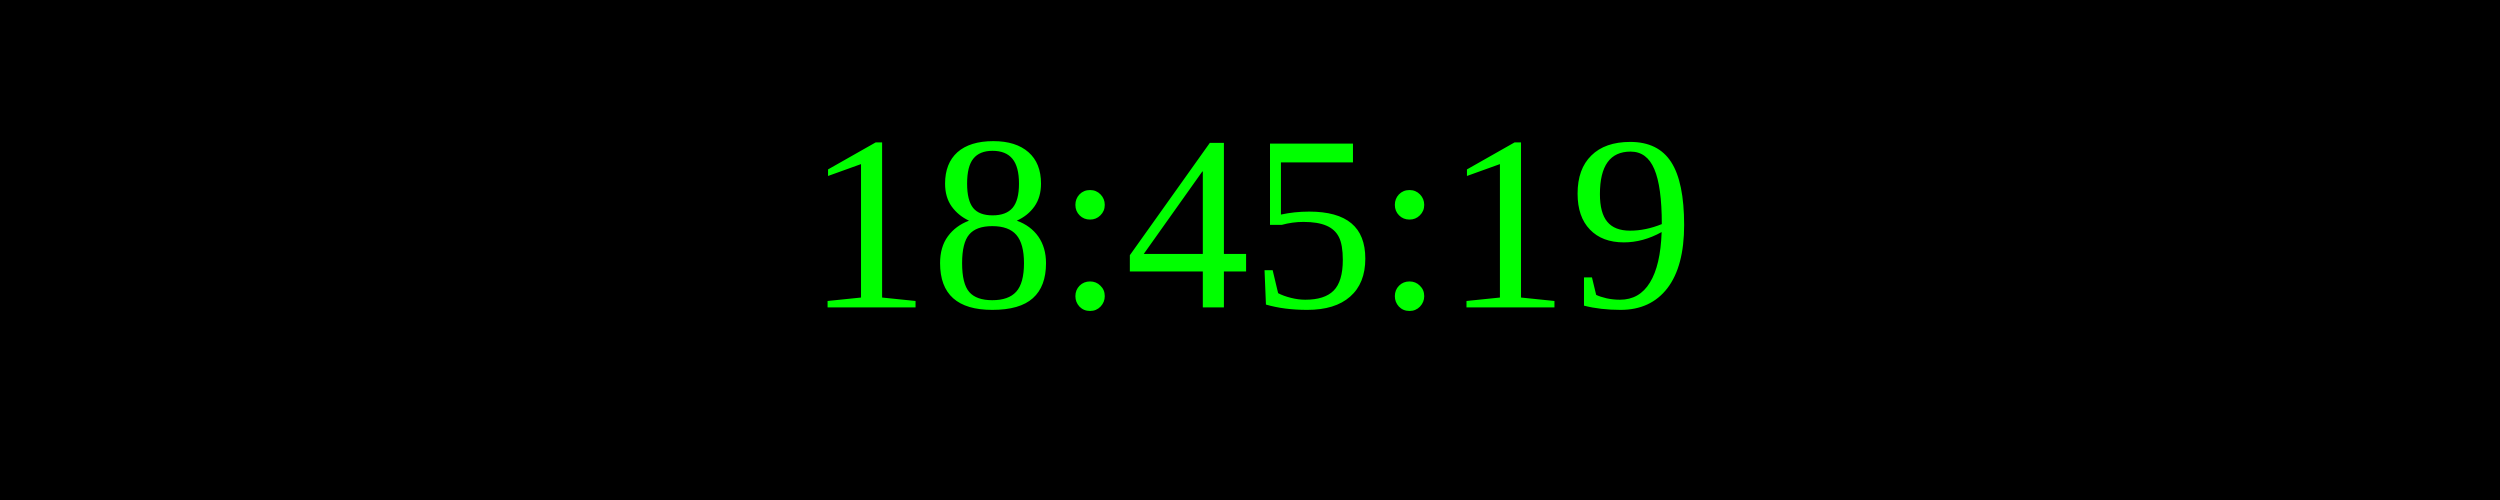
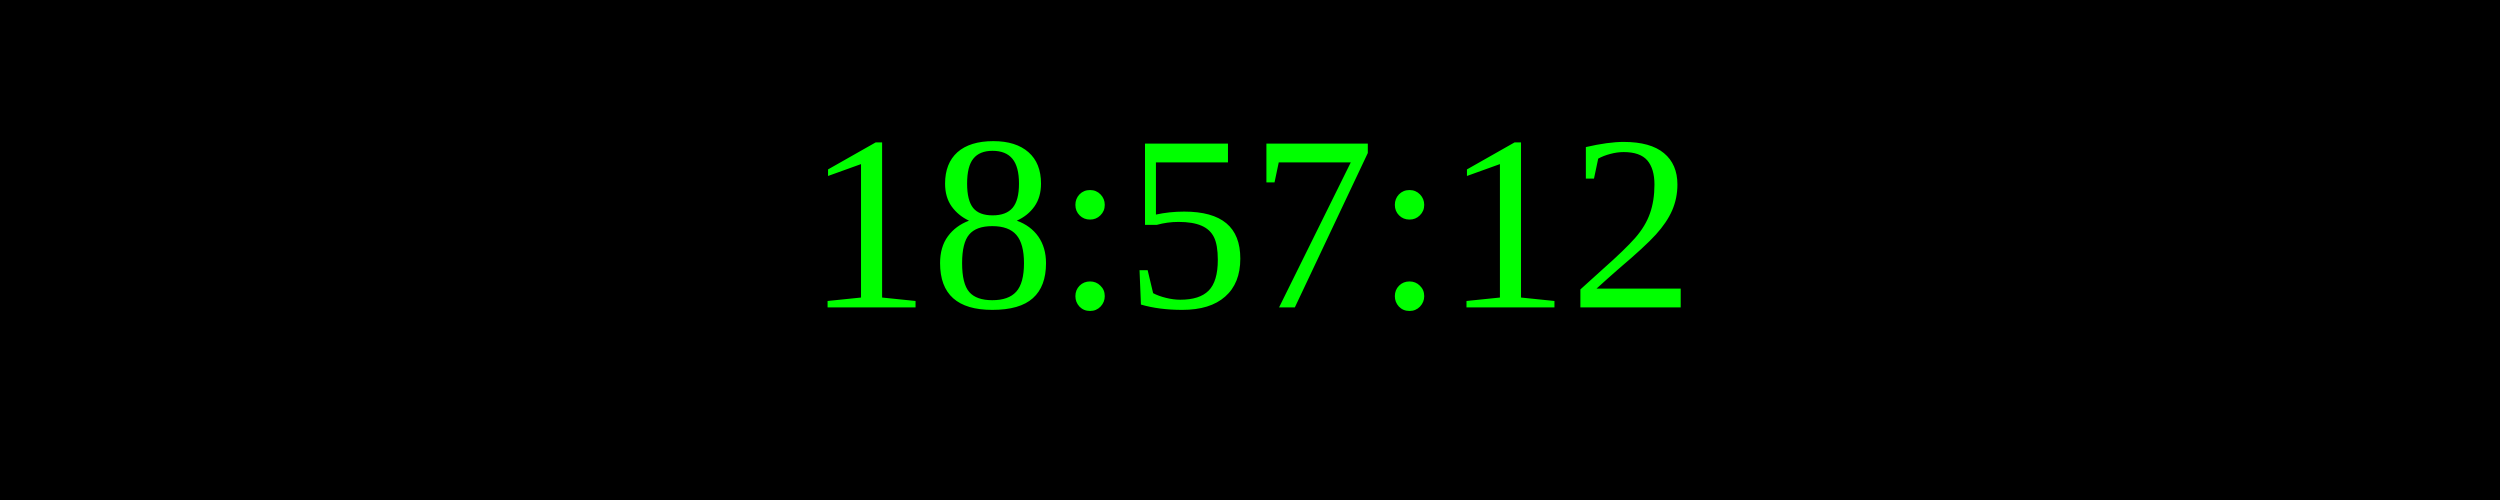
<svg xmlns="http://www.w3.org/2000/svg" width="250" height="50">
  <rect width="100%" height="100%" fill="black" />
  <text x="50%" y="50%" font-size="25" fill="lime" text-anchor="middle" dominant-baseline="middle">
- 18:45:19
+ 18:57:12
</text>
</svg>
